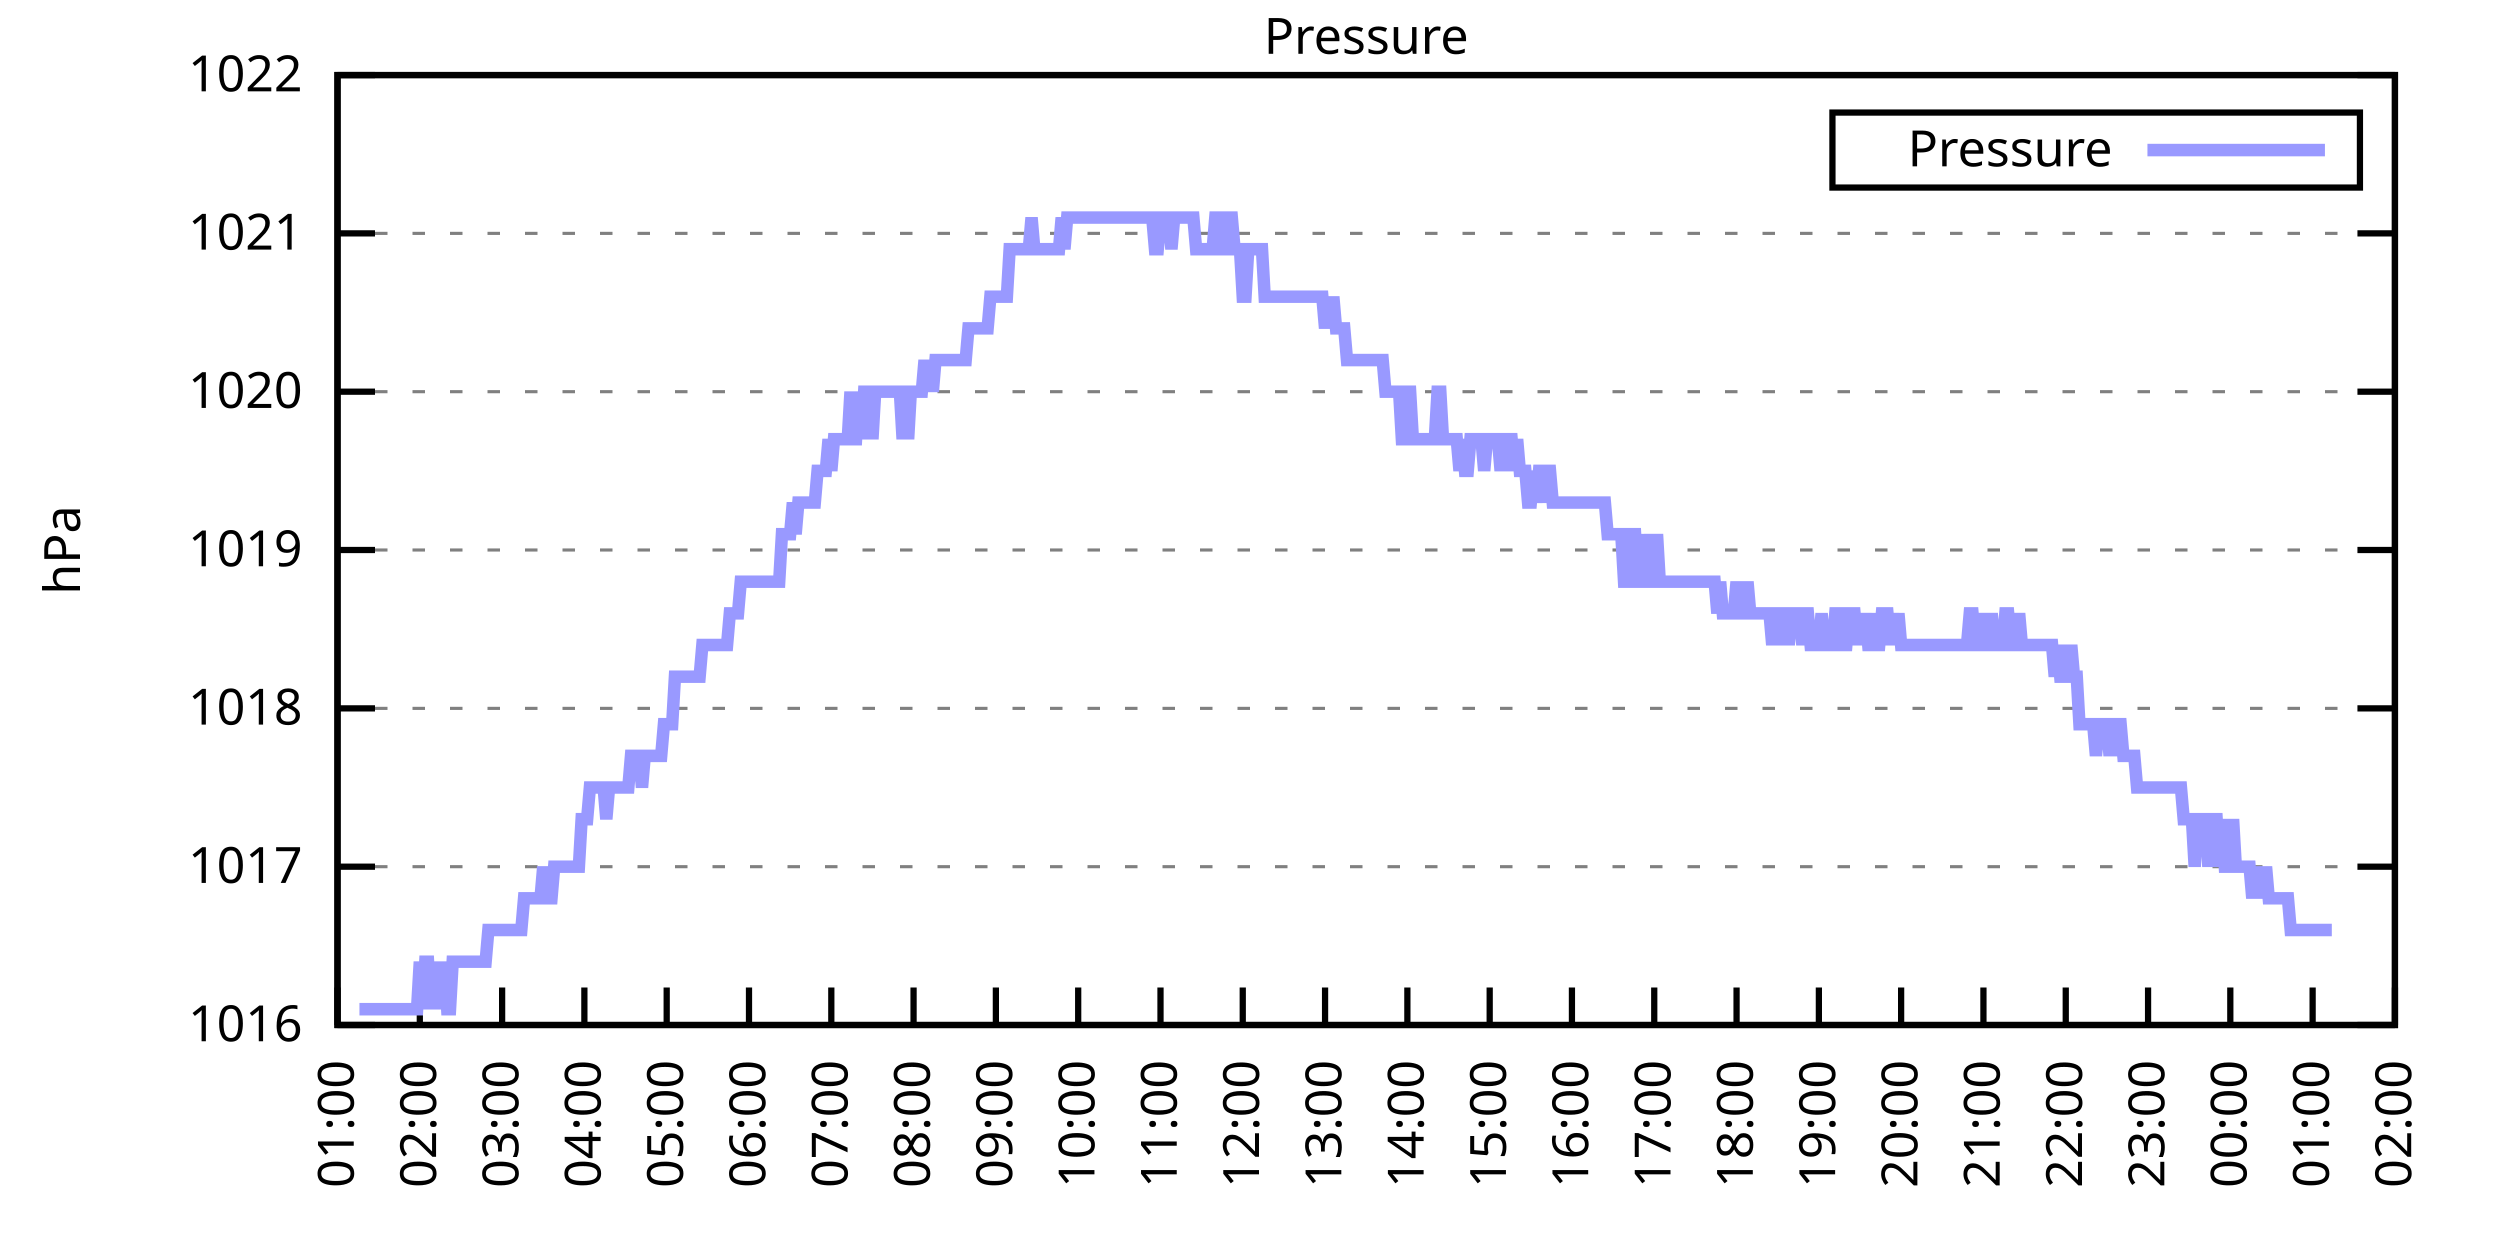
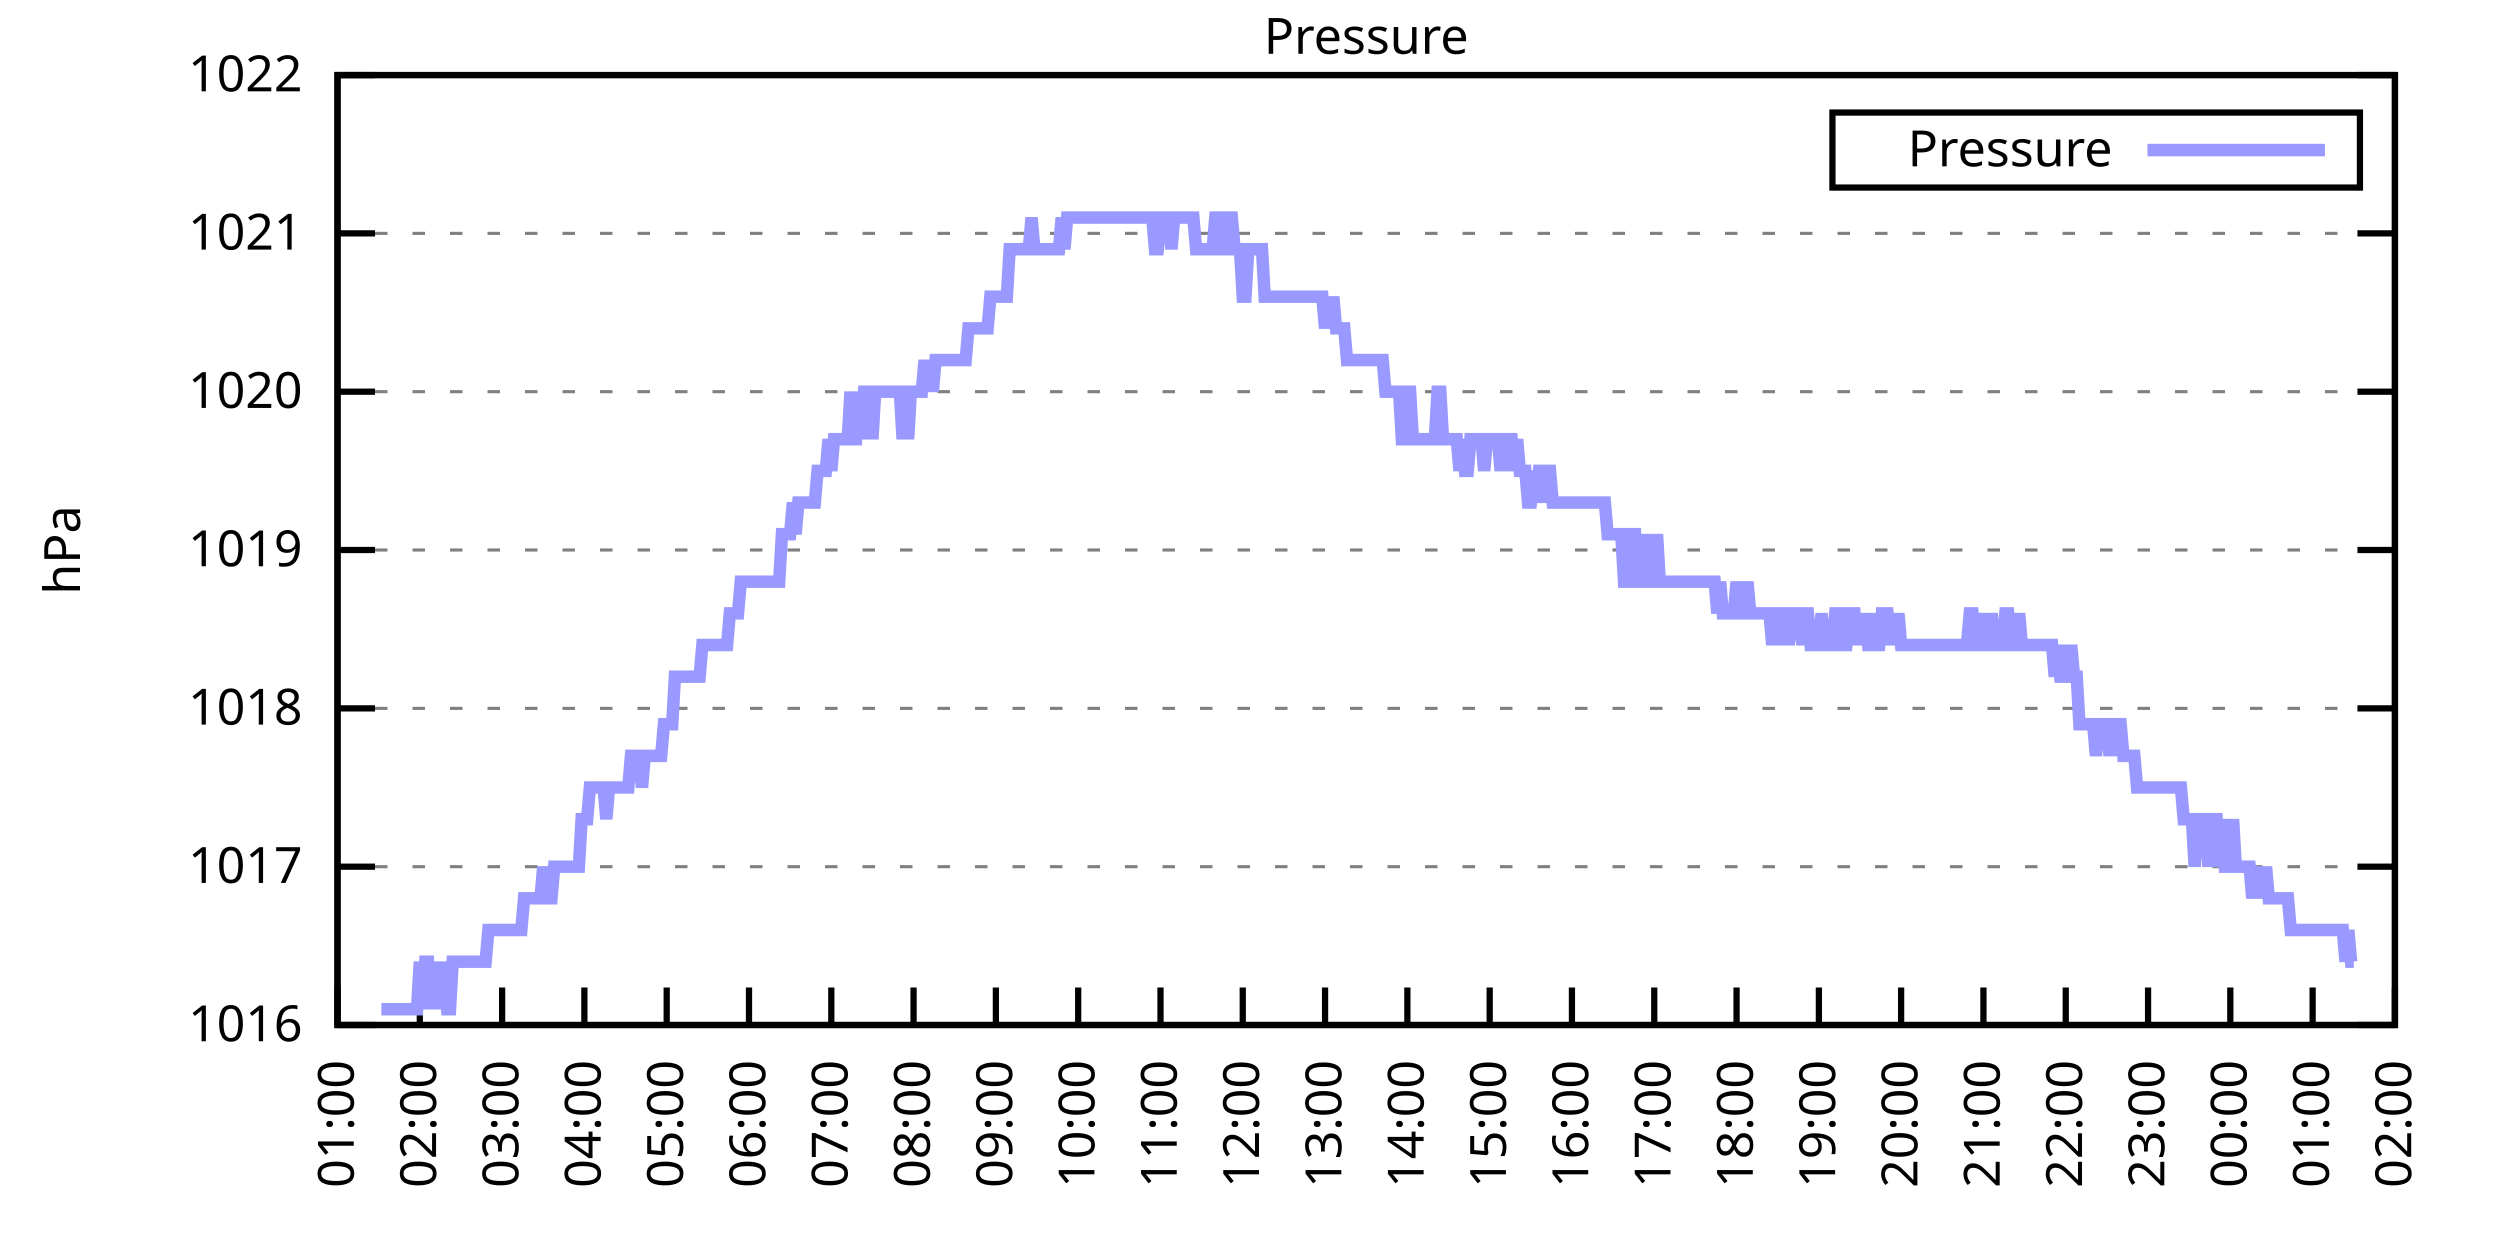
<svg xmlns="http://www.w3.org/2000/svg" xmlns:xlink="http://www.w3.org/1999/xlink" width="400" height="200" viewBox="0 0 400 200">
  <g id="gnuplot_canvas">
    <rect x="0" y="0" width="400" height="200" fill="none" />
    <defs>
      <circle id="gpDot" r="0.5" stroke-width="0.5" stroke="currentColor" />
      <path id="gpPt0" stroke-width="0.333" stroke="currentColor" d="M-1,0 h2 M0,-1 v2" />
      <path id="gpPt1" stroke-width="0.333" stroke="currentColor" d="M-1,-1 L1,1 M1,-1 L-1,1" />
      <path id="gpPt2" stroke-width="0.333" stroke="currentColor" d="M-1,0 L1,0 M0,-1 L0,1 M-1,-1 L1,1 M-1,1 L1,-1" />
      <rect id="gpPt3" stroke-width="0.333" stroke="currentColor" x="-1" y="-1" width="2" height="2" />
      <rect id="gpPt4" stroke-width="0.333" stroke="currentColor" fill="currentColor" x="-1" y="-1" width="2" height="2" />
      <circle id="gpPt5" stroke-width="0.333" stroke="currentColor" cx="0" cy="0" r="1" />
      <use xlink:href="#gpPt5" id="gpPt6" fill="currentColor" stroke="none" />
      <path id="gpPt7" stroke-width="0.333" stroke="currentColor" d="M0,-1.33 L-1.33,0.67 L1.33,0.67 z" />
      <use xlink:href="#gpPt7" id="gpPt8" fill="currentColor" stroke="none" />
      <use xlink:href="#gpPt7" id="gpPt9" stroke="currentColor" transform="rotate(180)" />
      <use xlink:href="#gpPt9" id="gpPt10" fill="currentColor" stroke="none" />
      <use xlink:href="#gpPt3" id="gpPt11" stroke="currentColor" transform="rotate(45)" />
      <use xlink:href="#gpPt11" id="gpPt12" fill="currentColor" stroke="none" />
      <path id="gpPt13" stroke-width="0.333" stroke="currentColor" d="M0,1.330 L1.265,0.411 L0.782,-1.067 L-0.782,-1.076 L-1.265,0.411 z" />
      <use xlink:href="#gpPt13" id="gpPt14" fill="currentColor" stroke="none" />
      <filter id="textbox" filterUnits="objectBoundingBox" x="0" y="0" height="1" width="1">
        <feFlood flood-color="white" flood-opacity="1" result="bgnd" />
        <feComposite in="SourceGraphic" in2="bgnd" operator="atop" />
      </filter>
      <filter id="greybox" filterUnits="objectBoundingBox" x="0" y="0" height="1" width="1">
        <feFlood flood-color="lightgrey" flood-opacity="1" result="grey" />
        <feComposite in="SourceGraphic" in2="grey" operator="atop" />
      </filter>
    </defs>
    <g fill="none" color="white" stroke="currentColor" stroke-width="1.00" stroke-linecap="butt" stroke-linejoin="miter">
</g>
    <g fill="none" color="black" stroke="currentColor" stroke-width="1.00" stroke-linecap="butt" stroke-linejoin="miter">
      <g stroke="none" shape-rendering="crispEdges">
        <polygon fill="rgb(255, 255, 255)" points="54.00,164.00 383.18,164.00 383.18,12.02 54.00,12.02 " />
      </g>
    </g>
    <g fill="none" color="black" stroke="currentColor" stroke-width="1.00" stroke-linecap="butt" stroke-linejoin="miter">
</g>
    <g fill="none" color="black" stroke="black" stroke-width="0.50" stroke-linecap="butt" stroke-linejoin="miter">
</g>
    <g fill="none" color="gray" stroke="currentColor" stroke-width="0.50" stroke-linecap="butt" stroke-linejoin="miter">
      <path stroke="gray" stroke-dasharray="2,4" class="gridline" d="M54.00,164.00 L383.19,164.00  " />
    </g>
    <g fill="none" color="gray" stroke="gray" stroke-width="1.00" stroke-linecap="butt" stroke-linejoin="miter">
</g>
    <g fill="none" color="black" stroke="currentColor" stroke-width="1.00" stroke-linecap="butt" stroke-linejoin="miter">
      <path stroke="black" d="M54.00,164.00 L60.00,164.00 M383.19,164.00 L377.19,164.00  " />
      <g transform="translate(48.40,166.60)" stroke="none" fill="black" font-family="Sans" font-size="8.00" text-anchor="end">
        <text>
          <tspan font-family="Sans"> 1016</tspan>
        </text>
      </g>
    </g>
    <g fill="none" color="black" stroke="currentColor" stroke-width="1.00" stroke-linecap="butt" stroke-linejoin="miter">
</g>
    <g fill="none" color="black" stroke="black" stroke-width="0.50" stroke-linecap="butt" stroke-linejoin="miter">
</g>
    <g fill="none" color="gray" stroke="currentColor" stroke-width="0.50" stroke-linecap="butt" stroke-linejoin="miter">
      <path stroke="gray" stroke-dasharray="2,4" class="gridline" d="M54.00,138.67 L383.19,138.67  " />
    </g>
    <g fill="none" color="gray" stroke="gray" stroke-width="1.00" stroke-linecap="butt" stroke-linejoin="miter">
</g>
    <g fill="none" color="black" stroke="currentColor" stroke-width="1.00" stroke-linecap="butt" stroke-linejoin="miter">
      <path stroke="black" d="M54.00,138.67 L60.00,138.67 M383.19,138.67 L377.19,138.67  " />
      <g transform="translate(48.40,141.27)" stroke="none" fill="black" font-family="Sans" font-size="8.00" text-anchor="end">
        <text>
          <tspan font-family="Sans"> 1017</tspan>
        </text>
      </g>
    </g>
    <g fill="none" color="black" stroke="currentColor" stroke-width="1.00" stroke-linecap="butt" stroke-linejoin="miter">
</g>
    <g fill="none" color="black" stroke="black" stroke-width="0.50" stroke-linecap="butt" stroke-linejoin="miter">
</g>
    <g fill="none" color="gray" stroke="currentColor" stroke-width="0.50" stroke-linecap="butt" stroke-linejoin="miter">
      <path stroke="gray" stroke-dasharray="2,4" class="gridline" d="M54.00,113.34 L383.19,113.34  " />
    </g>
    <g fill="none" color="gray" stroke="gray" stroke-width="1.00" stroke-linecap="butt" stroke-linejoin="miter">
</g>
    <g fill="none" color="black" stroke="currentColor" stroke-width="1.00" stroke-linecap="butt" stroke-linejoin="miter">
      <path stroke="black" d="M54.00,113.34 L60.00,113.34 M383.19,113.34 L377.19,113.34  " />
      <g transform="translate(48.40,115.94)" stroke="none" fill="black" font-family="Sans" font-size="8.00" text-anchor="end">
        <text>
          <tspan font-family="Sans"> 1018</tspan>
        </text>
      </g>
    </g>
    <g fill="none" color="black" stroke="currentColor" stroke-width="1.00" stroke-linecap="butt" stroke-linejoin="miter">
</g>
    <g fill="none" color="black" stroke="black" stroke-width="0.50" stroke-linecap="butt" stroke-linejoin="miter">
</g>
    <g fill="none" color="gray" stroke="currentColor" stroke-width="0.50" stroke-linecap="butt" stroke-linejoin="miter">
      <path stroke="gray" stroke-dasharray="2,4" class="gridline" d="M54.00,88.00 L383.19,88.00  " />
    </g>
    <g fill="none" color="gray" stroke="gray" stroke-width="1.00" stroke-linecap="butt" stroke-linejoin="miter">
</g>
    <g fill="none" color="black" stroke="currentColor" stroke-width="1.00" stroke-linecap="butt" stroke-linejoin="miter">
      <path stroke="black" d="M54.00,88.00 L60.00,88.00 M383.19,88.00 L377.19,88.00  " />
      <g transform="translate(48.40,90.60)" stroke="none" fill="black" font-family="Sans" font-size="8.00" text-anchor="end">
        <text>
          <tspan font-family="Sans"> 1019</tspan>
        </text>
      </g>
    </g>
    <g fill="none" color="black" stroke="currentColor" stroke-width="1.00" stroke-linecap="butt" stroke-linejoin="miter">
</g>
    <g fill="none" color="black" stroke="black" stroke-width="0.50" stroke-linecap="butt" stroke-linejoin="miter">
</g>
    <g fill="none" color="gray" stroke="currentColor" stroke-width="0.50" stroke-linecap="butt" stroke-linejoin="miter">
      <path stroke="gray" stroke-dasharray="2,4" class="gridline" d="M54.00,62.67 L383.19,62.67  " />
    </g>
    <g fill="none" color="gray" stroke="gray" stroke-width="1.00" stroke-linecap="butt" stroke-linejoin="miter">
</g>
    <g fill="none" color="black" stroke="currentColor" stroke-width="1.00" stroke-linecap="butt" stroke-linejoin="miter">
      <path stroke="black" d="M54.00,62.67 L60.00,62.67 M383.19,62.67 L377.19,62.67  " />
      <g transform="translate(48.40,65.27)" stroke="none" fill="black" font-family="Sans" font-size="8.00" text-anchor="end">
        <text>
          <tspan font-family="Sans"> 1020</tspan>
        </text>
      </g>
    </g>
    <g fill="none" color="black" stroke="currentColor" stroke-width="1.00" stroke-linecap="butt" stroke-linejoin="miter">
</g>
    <g fill="none" color="black" stroke="black" stroke-width="0.50" stroke-linecap="butt" stroke-linejoin="miter">
</g>
    <g fill="none" color="gray" stroke="currentColor" stroke-width="0.50" stroke-linecap="butt" stroke-linejoin="miter">
      <path stroke="gray" stroke-dasharray="2,4" class="gridline" d="M54.00,37.34 L383.19,37.34  " />
    </g>
    <g fill="none" color="gray" stroke="gray" stroke-width="1.00" stroke-linecap="butt" stroke-linejoin="miter">
</g>
    <g fill="none" color="black" stroke="currentColor" stroke-width="1.00" stroke-linecap="butt" stroke-linejoin="miter">
      <path stroke="black" d="M54.00,37.34 L60.00,37.34 M383.19,37.34 L377.19,37.34  " />
      <g transform="translate(48.40,39.94)" stroke="none" fill="black" font-family="Sans" font-size="8.00" text-anchor="end">
        <text>
          <tspan font-family="Sans"> 1021</tspan>
        </text>
      </g>
    </g>
    <g fill="none" color="black" stroke="currentColor" stroke-width="1.00" stroke-linecap="butt" stroke-linejoin="miter">
</g>
    <g fill="none" color="black" stroke="black" stroke-width="0.50" stroke-linecap="butt" stroke-linejoin="miter">
</g>
    <g fill="none" color="gray" stroke="currentColor" stroke-width="0.50" stroke-linecap="butt" stroke-linejoin="miter">
      <path stroke="gray" stroke-dasharray="2,4" class="gridline" d="M54.00,12.01 L383.19,12.01  " />
    </g>
    <g fill="none" color="gray" stroke="gray" stroke-width="1.00" stroke-linecap="butt" stroke-linejoin="miter">
</g>
    <g fill="none" color="black" stroke="currentColor" stroke-width="1.00" stroke-linecap="butt" stroke-linejoin="miter">
      <path stroke="black" d="M54.00,12.01 L60.00,12.01 M383.19,12.01 L377.19,12.01  " />
      <g transform="translate(48.40,14.61)" stroke="none" fill="black" font-family="Sans" font-size="8.00" text-anchor="end">
        <text>
          <tspan font-family="Sans"> 1022</tspan>
        </text>
      </g>
    </g>
    <g fill="none" color="black" stroke="currentColor" stroke-width="1.00" stroke-linecap="butt" stroke-linejoin="miter">
      <path stroke="black" d="M54.00,164.00 L54.00,158.00  " />
      <g transform="translate(56.60,169.60) rotate(270.00)" stroke="none" fill="black" font-family="Sans" font-size="8.00" text-anchor="end">
        <text>
          <tspan font-family="Sans">01:00</tspan>
        </text>
      </g>
    </g>
    <g fill="none" color="black" stroke="currentColor" stroke-width="1.00" stroke-linecap="butt" stroke-linejoin="miter">
      <path stroke="black" d="M67.17,164.00 L67.17,158.00  " />
      <g transform="translate(69.77,169.60) rotate(270.00)" stroke="none" fill="black" font-family="Sans" font-size="8.00" text-anchor="end">
        <text>
          <tspan font-family="Sans">02:00</tspan>
        </text>
      </g>
    </g>
    <g fill="none" color="black" stroke="currentColor" stroke-width="1.00" stroke-linecap="butt" stroke-linejoin="miter">
      <path stroke="black" d="M80.34,164.00 L80.34,158.00  " />
      <g transform="translate(82.94,169.60) rotate(270.00)" stroke="none" fill="black" font-family="Sans" font-size="8.00" text-anchor="end">
        <text>
          <tspan font-family="Sans">03:00</tspan>
        </text>
      </g>
    </g>
    <g fill="none" color="black" stroke="currentColor" stroke-width="1.00" stroke-linecap="butt" stroke-linejoin="miter">
      <path stroke="black" d="M93.50,164.00 L93.50,158.00  " />
      <g transform="translate(96.10,169.60) rotate(270.00)" stroke="none" fill="black" font-family="Sans" font-size="8.00" text-anchor="end">
        <text>
          <tspan font-family="Sans">04:00</tspan>
        </text>
      </g>
    </g>
    <g fill="none" color="black" stroke="currentColor" stroke-width="1.00" stroke-linecap="butt" stroke-linejoin="miter">
      <path stroke="black" d="M106.67,164.00 L106.67,158.00  " />
      <g transform="translate(109.27,169.60) rotate(270.00)" stroke="none" fill="black" font-family="Sans" font-size="8.00" text-anchor="end">
        <text>
          <tspan font-family="Sans">05:00</tspan>
        </text>
      </g>
    </g>
    <g fill="none" color="black" stroke="currentColor" stroke-width="1.00" stroke-linecap="butt" stroke-linejoin="miter">
      <path stroke="black" d="M119.84,164.00 L119.84,158.00  " />
      <g transform="translate(122.44,169.60) rotate(270.00)" stroke="none" fill="black" font-family="Sans" font-size="8.00" text-anchor="end">
        <text>
          <tspan font-family="Sans">06:00</tspan>
        </text>
      </g>
    </g>
    <g fill="none" color="black" stroke="currentColor" stroke-width="1.00" stroke-linecap="butt" stroke-linejoin="miter">
      <path stroke="black" d="M133.01,164.00 L133.01,158.00  " />
      <g transform="translate(135.61,169.60) rotate(270.00)" stroke="none" fill="black" font-family="Sans" font-size="8.00" text-anchor="end">
        <text>
          <tspan font-family="Sans">07:00</tspan>
        </text>
      </g>
    </g>
    <g fill="none" color="black" stroke="currentColor" stroke-width="1.00" stroke-linecap="butt" stroke-linejoin="miter">
      <path stroke="black" d="M146.17,164.00 L146.17,158.00  " />
      <g transform="translate(148.77,169.60) rotate(270.00)" stroke="none" fill="black" font-family="Sans" font-size="8.00" text-anchor="end">
        <text>
          <tspan font-family="Sans">08:00</tspan>
        </text>
      </g>
    </g>
    <g fill="none" color="black" stroke="currentColor" stroke-width="1.00" stroke-linecap="butt" stroke-linejoin="miter">
      <path stroke="black" d="M159.34,164.00 L159.34,158.00  " />
      <g transform="translate(161.94,169.60) rotate(270.00)" stroke="none" fill="black" font-family="Sans" font-size="8.00" text-anchor="end">
        <text>
          <tspan font-family="Sans">09:00</tspan>
        </text>
      </g>
    </g>
    <g fill="none" color="black" stroke="currentColor" stroke-width="1.00" stroke-linecap="butt" stroke-linejoin="miter">
      <path stroke="black" d="M172.51,164.00 L172.51,158.00  " />
      <g transform="translate(175.11,169.60) rotate(270.00)" stroke="none" fill="black" font-family="Sans" font-size="8.00" text-anchor="end">
        <text>
          <tspan font-family="Sans">10:00</tspan>
        </text>
      </g>
    </g>
    <g fill="none" color="black" stroke="currentColor" stroke-width="1.00" stroke-linecap="butt" stroke-linejoin="miter">
      <path stroke="black" d="M185.68,164.00 L185.68,158.00  " />
      <g transform="translate(188.28,169.60) rotate(270.00)" stroke="none" fill="black" font-family="Sans" font-size="8.00" text-anchor="end">
        <text>
          <tspan font-family="Sans">11:00</tspan>
        </text>
      </g>
    </g>
    <g fill="none" color="black" stroke="currentColor" stroke-width="1.00" stroke-linecap="butt" stroke-linejoin="miter">
      <path stroke="black" d="M198.84,164.00 L198.84,158.00  " />
      <g transform="translate(201.44,169.60) rotate(270.00)" stroke="none" fill="black" font-family="Sans" font-size="8.00" text-anchor="end">
        <text>
          <tspan font-family="Sans">12:00</tspan>
        </text>
      </g>
    </g>
    <g fill="none" color="black" stroke="currentColor" stroke-width="1.00" stroke-linecap="butt" stroke-linejoin="miter">
      <path stroke="black" d="M212.01,164.00 L212.01,158.00  " />
      <g transform="translate(214.61,169.60) rotate(270.00)" stroke="none" fill="black" font-family="Sans" font-size="8.00" text-anchor="end">
        <text>
          <tspan font-family="Sans">13:00</tspan>
        </text>
      </g>
    </g>
    <g fill="none" color="black" stroke="currentColor" stroke-width="1.00" stroke-linecap="butt" stroke-linejoin="miter">
      <path stroke="black" d="M225.18,164.00 L225.18,158.00  " />
      <g transform="translate(227.78,169.60) rotate(270.00)" stroke="none" fill="black" font-family="Sans" font-size="8.00" text-anchor="end">
        <text>
          <tspan font-family="Sans">14:00</tspan>
        </text>
      </g>
    </g>
    <g fill="none" color="black" stroke="currentColor" stroke-width="1.00" stroke-linecap="butt" stroke-linejoin="miter">
      <path stroke="black" d="M238.35,164.00 L238.35,158.00  " />
      <g transform="translate(240.95,169.60) rotate(270.00)" stroke="none" fill="black" font-family="Sans" font-size="8.00" text-anchor="end">
        <text>
          <tspan font-family="Sans">15:00</tspan>
        </text>
      </g>
    </g>
    <g fill="none" color="black" stroke="currentColor" stroke-width="1.00" stroke-linecap="butt" stroke-linejoin="miter">
      <path stroke="black" d="M251.51,164.00 L251.51,158.00  " />
      <g transform="translate(254.11,169.60) rotate(270.00)" stroke="none" fill="black" font-family="Sans" font-size="8.00" text-anchor="end">
        <text>
          <tspan font-family="Sans">16:00</tspan>
        </text>
      </g>
    </g>
    <g fill="none" color="black" stroke="currentColor" stroke-width="1.00" stroke-linecap="butt" stroke-linejoin="miter">
      <path stroke="black" d="M264.68,164.00 L264.68,158.00  " />
      <g transform="translate(267.28,169.60) rotate(270.00)" stroke="none" fill="black" font-family="Sans" font-size="8.00" text-anchor="end">
        <text>
          <tspan font-family="Sans">17:00</tspan>
        </text>
      </g>
    </g>
    <g fill="none" color="black" stroke="currentColor" stroke-width="1.00" stroke-linecap="butt" stroke-linejoin="miter">
      <path stroke="black" d="M277.85,164.00 L277.85,158.00  " />
      <g transform="translate(280.45,169.60) rotate(270.00)" stroke="none" fill="black" font-family="Sans" font-size="8.00" text-anchor="end">
        <text>
          <tspan font-family="Sans">18:00</tspan>
        </text>
      </g>
    </g>
    <g fill="none" color="black" stroke="currentColor" stroke-width="1.00" stroke-linecap="butt" stroke-linejoin="miter">
      <path stroke="black" d="M291.02,164.00 L291.02,158.00  " />
      <g transform="translate(293.62,169.60) rotate(270.00)" stroke="none" fill="black" font-family="Sans" font-size="8.00" text-anchor="end">
        <text>
          <tspan font-family="Sans">19:00</tspan>
        </text>
      </g>
    </g>
    <g fill="none" color="black" stroke="currentColor" stroke-width="1.00" stroke-linecap="butt" stroke-linejoin="miter">
      <path stroke="black" d="M304.18,164.00 L304.18,158.00  " />
      <g transform="translate(306.78,169.60) rotate(270.00)" stroke="none" fill="black" font-family="Sans" font-size="8.00" text-anchor="end">
        <text>
          <tspan font-family="Sans">20:00</tspan>
        </text>
      </g>
    </g>
    <g fill="none" color="black" stroke="currentColor" stroke-width="1.00" stroke-linecap="butt" stroke-linejoin="miter">
      <path stroke="black" d="M317.35,164.00 L317.35,158.00  " />
      <g transform="translate(319.95,169.60) rotate(270.00)" stroke="none" fill="black" font-family="Sans" font-size="8.00" text-anchor="end">
        <text>
          <tspan font-family="Sans">21:00</tspan>
        </text>
      </g>
    </g>
    <g fill="none" color="black" stroke="currentColor" stroke-width="1.00" stroke-linecap="butt" stroke-linejoin="miter">
      <path stroke="black" d="M330.52,164.00 L330.52,158.00  " />
      <g transform="translate(333.12,169.60) rotate(270.00)" stroke="none" fill="black" font-family="Sans" font-size="8.00" text-anchor="end">
        <text>
          <tspan font-family="Sans">22:00</tspan>
        </text>
      </g>
    </g>
    <g fill="none" color="black" stroke="currentColor" stroke-width="1.00" stroke-linecap="butt" stroke-linejoin="miter">
      <path stroke="black" d="M343.69,164.00 L343.69,158.00  " />
      <g transform="translate(346.29,169.60) rotate(270.00)" stroke="none" fill="black" font-family="Sans" font-size="8.00" text-anchor="end">
        <text>
          <tspan font-family="Sans">23:00</tspan>
        </text>
      </g>
    </g>
    <g fill="none" color="black" stroke="currentColor" stroke-width="1.00" stroke-linecap="butt" stroke-linejoin="miter">
      <path stroke="black" d="M356.85,164.00 L356.85,158.00  " />
      <g transform="translate(359.45,169.60) rotate(270.00)" stroke="none" fill="black" font-family="Sans" font-size="8.00" text-anchor="end">
        <text>
          <tspan font-family="Sans">00:00</tspan>
        </text>
      </g>
    </g>
    <g fill="none" color="black" stroke="currentColor" stroke-width="1.00" stroke-linecap="butt" stroke-linejoin="miter">
      <path stroke="black" d="M370.02,164.00 L370.02,158.00  " />
      <g transform="translate(372.62,169.60) rotate(270.00)" stroke="none" fill="black" font-family="Sans" font-size="8.00" text-anchor="end">
        <text>
          <tspan font-family="Sans">01:00</tspan>
        </text>
      </g>
    </g>
    <g fill="none" color="black" stroke="currentColor" stroke-width="1.00" stroke-linecap="butt" stroke-linejoin="miter">
      <path stroke="black" d="M383.19,164.00 L383.19,158.00  " />
      <g transform="translate(385.79,169.60) rotate(270.00)" stroke="none" fill="black" font-family="Sans" font-size="8.00" text-anchor="end">
        <text>
          <tspan font-family="Sans">02:00</tspan>
        </text>
      </g>
    </g>
    <g fill="none" color="black" stroke="currentColor" stroke-width="1.00" stroke-linecap="butt" stroke-linejoin="miter">
</g>
    <g fill="none" color="black" stroke="currentColor" stroke-width="1.00" stroke-linecap="butt" stroke-linejoin="miter">
      <path stroke="black" d="M54.00,12.01 L54.00,164.00 L383.19,164.00 L383.19,12.01 L54.00,12.01 Z  " />
    </g>
    <g fill="none" color="black" stroke="currentColor" stroke-width="1.00" stroke-linecap="butt" stroke-linejoin="miter">
</g>
    <g fill="none" color="black" stroke="currentColor" stroke-width="1.00" stroke-linecap="butt" stroke-linejoin="miter">
      <path stroke="black" d="M293.19,30.01 L293.19,18.01 L377.59,18.01 L377.59,30.01 L293.19,30.01 Z  " />
    </g>
    <g id="Pressure_plot_1">
      <g fill="none" color="white" stroke="black" stroke-width="2.00" stroke-linecap="butt" stroke-linejoin="miter">
</g>
      <g fill="none" color="black" stroke="currentColor" stroke-width="2.00" stroke-linecap="butt" stroke-linejoin="miter">
        <g transform="translate(337.99,26.61)" stroke="none" fill="black" font-family="Sans" font-size="8.00" text-anchor="end">
          <text>
            <tspan font-family="Sans">Pressure</tspan>
          </text>
        </g>
      </g>
      <g fill="none" color="black" stroke="currentColor" stroke-width="2.00" stroke-linecap="butt" stroke-linejoin="miter">
-         <path stroke="rgb(153, 153, 255)" d="M343.59,24.01 L371.99,24.01 M57.51,161.47 L57.95,161.47 L58.39,161.47 L58.83,161.47 L59.27,161.47 L59.71,161.47   L60.14,161.47 L60.58,161.47 L61.02,161.47 L61.46,161.47 L61.90,161.47 L62.34,161.47 L62.78,161.47 L63.22,161.47   L63.66,161.47 L64.10,161.47 L64.53,161.47 L64.97,161.47 L65.41,161.47 L65.85,161.47 L66.29,161.47 L66.73,161.47   L67.17,153.87 L67.61,161.47 L68.05,153.87 L68.48,153.87 L68.92,161.47 L69.36,153.87 L69.80,161.47 L70.24,153.87   L70.68,161.47 L71.12,153.87 L71.56,161.47 L72.00,161.47 L72.43,153.87 L72.87,153.87 L73.31,153.87 L73.75,153.87   L74.19,153.87 L74.63,153.87 L75.07,153.87 L75.51,153.87 L75.95,153.87 L76.38,153.87 L76.82,153.87 L77.26,153.87   L77.70,153.87 L78.14,148.80 L78.58,148.80 L79.02,148.80 L79.46,148.80 L79.90,148.80 L80.34,148.80 L80.77,148.80   L81.21,148.80 L81.65,148.80 L82.09,148.80 L82.53,148.80 L82.97,148.80 L83.41,148.80 L83.85,143.73 L84.29,143.73   L84.72,143.73 L85.16,143.73 L85.60,143.73 L86.04,143.73 L86.48,143.73 L86.92,138.67 L87.36,143.73 L87.80,143.73   L88.24,143.73 L88.67,138.67 L89.11,138.67 L89.55,138.67 L89.99,138.67 L90.43,138.67 L90.87,138.67 L91.31,138.67   L91.75,138.67 L92.19,138.67 L92.62,138.67 L93.06,131.07 L93.50,131.07 L93.94,131.07 L94.38,126.00 L94.82,126.00   L95.26,126.00 L95.70,126.00 L96.14,126.00 L96.58,126.00 L97.01,131.07 L97.45,126.00 L97.89,126.00 L98.33,126.00   L98.77,126.00 L99.21,126.00 L99.65,126.00 L100.09,126.00 L100.53,126.00 L100.96,120.94 L101.40,120.94 L101.84,120.94   L102.28,120.94 L102.72,126.00 L103.16,120.94 L103.60,120.94 L104.04,120.94 L104.48,120.94 L104.91,120.94 L105.35,120.94   L105.79,120.94 L106.23,115.87 L106.67,115.87 L107.11,115.87 L107.55,115.87 L107.99,108.27 L108.43,108.27 L108.87,108.27   L109.30,108.27 L109.74,108.27 L110.18,108.27 L110.62,108.27 L111.06,108.27 L111.50,108.27 L111.94,108.27 L112.38,103.20   L112.82,103.20 L113.25,103.20 L113.69,103.20 L114.13,103.20 L114.57,103.20 L115.01,103.20 L115.45,103.20 L115.89,103.20   L116.33,103.20 L116.77,98.14 L117.20,98.14 L117.64,98.14 L118.08,98.14 L118.52,93.07 L118.96,93.07 L119.40,93.07   L119.84,93.07 L120.28,93.07 L120.72,93.07 L121.15,93.07 L121.59,93.07 L122.03,93.07 L122.47,93.07 L122.91,93.07   L123.35,93.07 L123.79,93.07 L124.23,93.07 L124.67,93.07 L125.11,85.47 L125.54,85.47 L125.98,85.47 L126.42,85.47   L126.86,80.41 L127.30,85.47 L127.74,80.41 L128.18,80.41 L128.62,80.41 L129.06,80.41 L129.49,80.41 L129.93,80.41   L130.37,80.41 L130.81,75.34 L131.25,75.34 L131.69,75.34 L132.13,75.34 L132.57,70.27 L133.01,75.34 L133.44,70.27   L133.88,70.27 L134.32,70.27 L134.76,70.27 L135.20,70.27 L135.64,70.27 L136.08,62.67 L136.52,70.27 L136.96,70.27   L137.39,62.67 L137.83,70.27 L138.27,62.67 L138.71,62.67 L139.15,62.67 L139.59,70.27 L140.03,62.67 L140.47,62.67   L140.91,62.67 L141.35,62.67 L141.78,62.67 L142.22,62.67 L142.66,62.67 L143.10,62.67 L143.54,62.67 L143.98,62.67   L144.42,70.27 L144.86,62.67 L145.30,70.27 L145.73,62.67 L146.17,62.67 L146.61,62.67 L147.05,62.67 L147.49,62.67   L147.93,57.61 L148.37,62.67 L148.81,57.61 L149.25,62.67 L149.68,57.61 L150.12,57.61 L150.56,57.61 L151.00,57.61   L151.44,57.61 L151.88,57.61 L152.32,57.61 L152.76,57.61 L153.20,57.61 L153.63,57.61 L154.07,57.61 L154.51,57.61   L154.95,52.54 L155.39,52.54 L155.83,52.54 L156.27,52.54 L156.71,52.54 L157.15,52.54 L157.59,52.54 L158.02,52.54   L158.46,47.47 L158.90,47.47 L159.34,47.47 L159.78,47.47 L160.22,47.47 L160.66,47.47 L161.10,47.47 L161.54,39.87   L161.97,39.87 L162.41,39.87 L162.85,39.87 L163.29,39.87 L163.73,39.87 L164.17,39.87 L164.61,39.87 L165.05,34.81   L165.49,39.87 L165.92,39.87 L166.36,39.87 L166.80,39.87 L167.24,39.87 L167.68,39.87 L168.12,39.87 L168.56,39.87   L169.00,39.87 L169.44,39.87 L169.87,34.81 L170.31,39.87 L170.75,34.81 L171.19,34.81 L171.63,34.81 L172.07,34.81   L172.51,34.81 L172.95,34.81 L173.39,34.81 L173.83,34.81 L174.26,34.81 L174.70,34.81 L175.14,34.81 L175.58,34.81   L176.02,34.81 L176.46,34.81 L176.90,34.81 L177.34,34.81 L177.78,34.81 L178.21,34.81 L178.65,34.81 L179.09,34.81   L179.53,34.81 L179.97,34.81 L180.41,34.81 L180.85,34.81 L181.29,34.81 L181.73,34.81 L182.16,34.81 L182.60,34.81   L183.04,34.81 L183.48,34.81 L183.92,34.81 L184.36,34.81 L184.80,39.87 L185.24,39.87 L185.68,34.81 L186.11,34.81   L186.55,34.81 L186.99,34.81 L187.43,39.87 L187.87,34.81 L188.31,34.81 L188.75,34.81 L189.19,34.81 L189.63,34.81   L190.07,34.81 L190.50,34.81 L190.94,34.81 L191.38,39.87 L191.82,39.87 L192.26,39.87 L192.70,39.87 L193.14,39.87   L193.58,39.87 L194.02,39.87 L194.45,34.81 L194.89,34.81 L195.33,34.81 L195.77,39.87 L196.21,39.87 L196.65,34.81   L197.09,34.81 L197.53,39.87 L197.97,39.87 L198.40,39.87 L198.84,47.47 L199.28,47.47 L199.72,39.87 L200.16,39.87   L200.60,39.87 L201.04,39.87 L201.48,39.87 L201.92,39.87 L202.35,47.47 L202.79,47.47 L203.23,47.47 L203.67,47.47   L204.11,47.47 L204.55,47.47 L204.99,47.47 L205.43,47.47 L205.87,47.47 L206.31,47.47 L206.74,47.47 L207.18,47.47   L207.62,47.47 L208.06,47.47 L208.50,47.47 L209.38,47.47 L209.82,47.47 L210.26,47.47 L210.69,47.47 L211.13,47.47   L211.57,47.47 L212.01,52.54 L212.45,47.47 L212.89,52.54 L213.33,47.47 L213.77,52.54 L214.21,52.54 L214.64,52.54   L215.08,52.54 L215.52,57.61 L215.96,57.61 L216.40,57.61 L216.84,57.61 L217.28,57.61 L217.72,57.61 L218.16,57.61   L218.60,57.61 L219.03,57.61 L219.47,57.61 L219.91,57.61 L220.35,57.61 L220.79,57.61 L221.23,57.61 L221.67,62.67   L222.11,62.67 L222.55,62.67 L222.98,62.67 L223.42,62.67 L223.86,62.67 L224.30,70.27 L224.74,70.27 L225.18,62.67   L225.62,62.67 L226.06,70.27 L226.50,70.27 L226.93,70.27 L227.37,70.27 L227.81,70.27 L228.25,70.27 L228.69,70.27   L229.13,70.27 L229.57,70.27 L230.01,62.67 L230.45,62.67 L230.88,70.27 L231.32,70.27 L231.76,70.27 L232.20,70.27   L232.64,70.27 L233.08,70.27 L233.52,75.34 L233.96,70.27 L234.40,75.34 L234.84,75.34 L235.27,70.27 L235.71,70.27   L236.15,70.27 L236.59,70.27 L237.03,70.27 L237.47,75.34 L237.91,70.27 L238.35,70.27 L238.79,70.27 L239.22,70.27   L239.66,70.27 L240.10,75.34 L240.54,70.27 L240.98,75.34 L241.42,70.27 L241.86,70.27 L242.30,75.34 L242.74,70.27   L243.17,75.34 L243.61,75.34 L244.05,75.34 L244.49,80.41 L244.93,80.41 L245.37,75.34 L245.81,80.41 L246.25,75.34   L246.69,75.34 L247.12,80.41 L247.56,75.34 L248.00,75.34 L248.44,80.41 L248.88,80.41 L249.32,80.41 L249.76,80.41   L250.20,80.41 L250.64,80.41 L251.08,80.41 L251.51,80.41 L251.95,80.41 L252.39,80.41 L252.83,80.41 L253.27,80.41   L253.71,80.41 L254.15,80.41 L254.59,80.41 L255.03,80.41 L255.46,80.41 L255.90,80.41 L256.34,80.41 L256.78,80.41   L257.22,85.47 L257.66,85.47 L258.10,85.47 L258.54,85.47 L258.98,85.47 L259.41,85.47 L259.85,93.07 L260.29,93.07   L260.73,85.47 L261.17,85.47 L261.61,85.47 L262.05,93.07 L262.49,93.07 L262.93,93.07 L263.36,85.47 L263.80,93.07   L264.24,93.07 L264.68,93.07 L265.12,85.47 L265.56,93.07 L266.00,93.07 L266.44,93.07 L266.88,93.07 L267.32,93.07   L267.75,93.07 L268.19,93.07 L268.63,93.07 L269.07,93.07 L269.51,93.07 L269.95,93.07 L270.39,93.07 L270.83,93.07   L271.27,93.07 L271.70,93.07 L272.14,93.07 L272.58,93.07 L273.02,93.07 L273.46,93.07 L273.90,93.07 L274.34,93.07   L274.78,98.14 L275.22,93.07 L275.65,98.14 L276.09,98.14 L276.53,98.14 L276.97,98.14 L277.41,98.14 L277.85,93.07   L278.29,98.14 L278.73,98.14 L279.17,98.14 L279.60,93.07 L280.04,98.14 L280.48,98.14 L280.92,98.14 L281.36,98.14   L281.80,98.14 L282.24,98.14 L282.68,98.14 L283.12,98.14 L283.56,103.20 L283.99,98.14 L284.43,103.20 L284.87,98.14   L285.31,98.14 L285.75,98.14 L286.19,103.20 L286.63,98.14 L287.07,98.14 L287.51,98.14 L287.94,98.14 L288.38,103.20   L288.82,98.14 L289.26,98.14 L289.70,103.20 L290.14,103.20 L290.58,103.20 L291.02,103.20 L291.46,98.14 L291.89,103.20   L292.33,103.20 L292.77,103.20 L293.21,103.20 L293.65,98.14 L294.09,98.14 L294.53,103.20 L294.97,103.20 L295.41,103.20   L295.84,98.14 L296.28,98.14 L296.72,98.14 L297.16,103.20 L297.60,98.14 L298.04,103.20 L298.48,98.14 L298.92,103.20   L299.36,103.20 L299.80,98.14 L300.23,103.20 L300.67,103.20 L301.11,98.14 L301.55,98.14 L301.99,98.14 L302.43,103.20   L302.87,98.14 L303.31,103.20 L303.75,98.14 L304.18,103.20 L304.62,103.20 L305.06,103.20 L305.50,103.20 L305.94,103.20   L306.38,103.20 L306.82,103.20 L307.26,103.20 L307.70,103.20 L308.13,103.20 L308.57,103.20 L309.01,103.20 L309.45,103.20   L309.89,103.20 L310.33,103.20 L310.77,103.20 L311.21,103.20 L311.65,103.20 L312.08,103.20 L312.52,103.20 L312.96,103.20   L313.40,103.20 L313.84,103.20 L314.28,103.20 L314.72,103.20 L315.16,98.14 L315.60,98.14 L316.04,103.20 L316.47,103.20   L316.91,98.14 L317.35,103.20 L317.79,103.20 L318.23,103.20 L318.67,98.14 L319.11,103.20 L319.55,103.20 L319.99,103.20   L320.42,103.20 L320.86,98.14 L321.30,98.14 L321.74,103.20 L322.18,103.20 L322.62,103.20 L323.06,98.14 L323.50,103.20   L323.94,103.20 L324.37,103.20 L324.81,103.20 L325.25,103.20 L325.69,103.20 L326.13,103.20 L326.57,103.20 L327.01,103.20   L327.45,103.20 L327.89,103.20 L328.33,103.20 L328.76,108.27 L329.20,103.20 L329.64,108.27 L330.08,108.27 L330.52,103.20   L330.96,108.27 L331.40,103.20 L331.84,108.27 L332.28,108.27 L332.71,115.87 L333.15,115.87 L333.59,115.87 L334.03,115.87   L334.47,115.87 L334.91,115.87 L335.35,120.94 L335.79,115.87 L336.23,115.87 L336.66,115.87 L337.10,115.87 L337.54,120.94   L337.98,115.87 L338.42,120.94 L338.86,115.87 L339.30,115.87 L339.74,120.94 L340.18,120.94 L340.61,120.94 L341.05,120.94   L341.49,120.94 L341.93,126.00 L342.37,126.00 L342.81,126.00 L343.25,126.00 L343.69,126.00 L344.13,126.00 L344.57,126.00   L345.00,126.00 L345.44,126.00 L345.88,126.00 L346.32,126.00 L346.76,126.00 L347.20,126.00 L347.64,126.00 L348.08,126.00   L348.52,126.00 L348.95,126.00 L349.39,131.07 L349.83,131.07 L350.27,131.07 L350.71,131.07 L351.15,138.67 L351.59,131.07   L352.03,131.07 L352.47,131.07 L352.90,131.07 L353.34,138.67 L353.78,131.07 L354.22,131.07 L354.66,131.07 L355.10,138.67   L355.54,131.07 L355.98,138.67 L356.42,138.67 L356.85,138.67 L357.29,131.07 L357.73,138.67 L358.17,138.67 L358.61,138.67   L359.05,138.67 L359.49,138.67 L359.93,138.67 L360.37,143.73 L360.81,138.67 L361.24,143.73 L361.68,138.67 L362.12,143.73   L362.56,138.67 L363.00,143.73 L363.44,143.73 L363.88,143.73 L364.32,143.73 L364.76,143.73 L365.19,143.73 L365.63,143.73   L366.07,143.73 L366.51,148.80 L366.95,148.80 L367.39,148.80 L367.83,148.80 L368.27,148.80 L368.71,148.80 L369.14,148.80   L369.58,148.80 L370.02,148.80 L370.46,148.80 L370.90,148.80 L371.34,148.80 L371.78,148.80 L372.22,148.80 L372.66,148.80   L373.09,148.80  " />
+         <path stroke="rgb(153, 153, 255)" d="M343.59,24.01 L371.99,24.01 M61.02,161.47 L61.46,161.47 L61.90,161.47 L62.34,161.47 L62.78,161.47 L63.22,161.47   L63.66,161.47 L64.10,161.47 L64.53,161.47 L64.97,161.47 L65.41,161.47 L65.85,161.47 L66.29,161.47 L66.73,161.47   L67.17,153.87 L67.61,161.47 L68.05,153.87 L68.48,153.87 L68.92,161.47 L69.36,153.87 L69.80,161.47 L70.24,153.87   L70.68,161.47 L71.12,153.87 L71.56,161.47 L72.00,161.47 L72.43,153.87 L72.87,153.87 L73.31,153.87 L73.75,153.87   L74.19,153.87 L74.63,153.87 L75.07,153.87 L75.51,153.87 L75.95,153.87 L76.38,153.87 L76.82,153.87 L77.26,153.87   L77.70,153.87 L78.14,148.80 L78.58,148.80 L79.02,148.80 L79.46,148.80 L79.90,148.80 L80.34,148.80 L80.77,148.80   L81.21,148.80 L81.65,148.80 L82.09,148.80 L82.53,148.80 L82.97,148.80 L83.41,148.80 L83.85,143.73 L84.29,143.73   L84.72,143.73 L85.16,143.73 L85.60,143.73 L86.04,143.73 L86.48,143.73 L86.92,138.67 L87.36,143.73 L87.80,143.73   L88.24,143.73 L88.67,138.67 L89.11,138.67 L89.55,138.67 L89.99,138.67 L90.43,138.67 L90.87,138.67 L91.31,138.67   L91.75,138.67 L92.19,138.67 L92.62,138.67 L93.06,131.07 L93.50,131.07 L93.94,131.07 L94.38,126.00 L94.82,126.00   L95.26,126.00 L95.70,126.00 L96.14,126.00 L96.58,126.00 L97.01,131.07 L97.45,126.00 L97.89,126.00 L98.33,126.00   L98.77,126.00 L99.21,126.00 L99.65,126.00 L100.09,126.00 L100.53,126.00 L100.96,120.94 L101.40,120.94 L101.84,120.94   L102.28,120.94 L102.72,126.00 L103.16,120.94 L103.60,120.94 L104.04,120.94 L104.48,120.94 L104.91,120.94 L105.35,120.94   L105.79,120.94 L106.23,115.87 L106.67,115.87 L107.11,115.87 L107.55,115.87 L107.99,108.27 L108.43,108.27 L108.87,108.27   L109.30,108.27 L109.74,108.27 L110.18,108.27 L110.62,108.27 L111.06,108.27 L111.50,108.27 L111.94,108.27 L112.38,103.20   L112.82,103.20 L113.25,103.20 L113.69,103.20 L114.13,103.20 L114.57,103.20 L115.01,103.20 L115.45,103.20 L115.89,103.20   L116.33,103.20 L116.77,98.14 L117.20,98.14 L117.64,98.14 L118.08,98.14 L118.52,93.07 L118.96,93.07 L119.40,93.07   L119.84,93.07 L120.28,93.07 L120.72,93.07 L121.15,93.07 L121.59,93.07 L122.03,93.07 L122.47,93.07 L122.91,93.07   L123.35,93.07 L123.79,93.07 L124.23,93.07 L124.67,93.07 L125.11,85.47 L125.54,85.47 L125.98,85.47 L126.42,85.47   L126.86,80.41 L127.30,85.47 L127.74,80.41 L128.18,80.41 L128.62,80.41 L129.06,80.41 L129.49,80.41 L129.93,80.41   L130.37,80.41 L130.81,75.34 L131.25,75.34 L131.69,75.34 L132.13,75.34 L132.57,70.27 L133.01,75.34 L133.44,70.27   L133.88,70.27 L134.32,70.27 L134.76,70.27 L135.20,70.27 L135.64,70.27 L136.08,62.67 L136.52,70.27 L136.96,70.27   L137.39,62.67 L137.83,70.27 L138.27,62.67 L138.71,62.67 L139.15,62.67 L139.59,70.27 L140.03,62.67 L140.47,62.67   L140.91,62.67 L141.35,62.67 L141.78,62.67 L142.22,62.67 L142.66,62.67 L143.10,62.67 L143.54,62.67 L143.98,62.67   L144.42,70.27 L144.86,62.67 L145.30,70.27 L145.73,62.67 L146.17,62.67 L146.61,62.67 L147.05,62.67 L147.49,62.67   L147.93,57.61 L148.37,62.67 L148.81,57.61 L149.25,62.67 L149.68,57.61 L150.12,57.61 L150.56,57.61 L151.00,57.61   L151.44,57.61 L151.88,57.61 L152.32,57.61 L152.76,57.61 L153.20,57.61 L153.63,57.61 L154.07,57.61 L154.51,57.61   L154.95,52.54 L155.39,52.54 L155.83,52.54 L156.27,52.54 L156.71,52.54 L157.15,52.54 L157.59,52.54 L158.02,52.54   L158.46,47.47 L158.90,47.47 L159.34,47.47 L159.78,47.47 L160.22,47.47 L160.66,47.47 L161.10,47.47 L161.54,39.87   L161.97,39.87 L162.41,39.87 L162.85,39.87 L163.29,39.87 L163.73,39.87 L164.17,39.87 L164.61,39.87 L165.05,34.81   L165.49,39.87 L165.92,39.87 L166.36,39.87 L166.80,39.87 L167.24,39.87 L167.68,39.87 L168.12,39.87 L168.56,39.87   L169.00,39.87 L169.44,39.87 L169.87,34.81 L170.31,39.87 L170.75,34.81 L171.19,34.81 L171.63,34.81 L172.07,34.81   L172.51,34.81 L172.95,34.81 L173.39,34.81 L173.83,34.81 L174.26,34.81 L174.70,34.81 L175.14,34.81 L175.58,34.81   L176.02,34.81 L176.46,34.81 L176.90,34.81 L177.34,34.81 L177.78,34.81 L178.21,34.81 L178.65,34.81 L179.09,34.81   L179.53,34.81 L179.97,34.81 L180.41,34.81 L180.85,34.81 L181.29,34.81 L181.73,34.81 L182.16,34.81 L182.60,34.81   L183.04,34.81 L183.48,34.81 L183.92,34.81 L184.36,34.81 L184.80,39.87 L185.24,39.87 L185.68,34.81 L186.11,34.81   L186.55,34.81 L186.99,34.81 L187.43,39.87 L187.87,34.81 L188.31,34.81 L188.75,34.81 L189.19,34.81 L189.63,34.81   L190.07,34.81 L190.50,34.81 L190.94,34.81 L191.38,39.87 L191.82,39.87 L192.26,39.87 L192.70,39.87 L193.14,39.87   L193.58,39.87 L194.02,39.87 L194.45,34.81 L194.89,34.81 L195.33,34.81 L195.77,39.87 L196.21,39.87 L196.65,34.81   L197.09,34.81 L197.53,39.87 L197.97,39.87 L198.40,39.87 L198.84,47.47 L199.28,47.47 L199.72,39.87 L200.16,39.87   L200.60,39.87 L201.04,39.87 L201.48,39.87 L201.92,39.87 L202.35,47.47 L202.79,47.47 L203.23,47.47 L203.67,47.47   L204.11,47.47 L204.55,47.47 L204.99,47.47 L205.43,47.47 L205.87,47.47 L206.31,47.47 L206.74,47.47 L207.18,47.47   L207.62,47.47 L208.06,47.47 L208.50,47.47 L209.38,47.47 L209.82,47.47 L210.26,47.47 L210.69,47.47 L211.13,47.47   L211.57,47.47 L212.01,52.54 L212.45,47.47 L212.89,52.54 L213.33,47.47 L213.77,52.54 L214.21,52.54 L214.64,52.54   L215.08,52.54 L215.52,57.61 L215.96,57.61 L216.40,57.61 L216.84,57.61 L217.28,57.61 L217.72,57.61 L218.16,57.61   L218.60,57.61 L219.03,57.61 L219.47,57.61 L219.91,57.61 L220.35,57.61 L220.79,57.61 L221.23,57.61 L221.67,62.67   L222.11,62.67 L222.55,62.67 L222.98,62.67 L223.42,62.67 L223.86,62.67 L224.30,70.27 L224.74,70.27 L225.18,62.67   L225.62,62.67 L226.06,70.27 L226.50,70.27 L226.93,70.27 L227.37,70.27 L227.81,70.27 L228.25,70.27 L228.69,70.27   L229.13,70.27 L229.57,70.27 L230.01,62.67 L230.45,62.67 L230.88,70.27 L231.32,70.27 L231.76,70.27 L232.20,70.27   L232.64,70.27 L233.08,70.27 L233.52,75.34 L233.96,70.27 L234.40,75.34 L234.84,75.34 L235.27,70.27 L235.71,70.27   L236.15,70.27 L236.59,70.27 L237.03,70.27 L237.47,75.34 L237.91,70.27 L238.35,70.27 L238.79,70.27 L239.22,70.27   L239.66,70.27 L240.10,75.34 L240.54,70.27 L240.98,75.34 L241.42,70.27 L241.86,70.27 L242.30,75.34 L242.74,70.27   L243.17,75.34 L243.61,75.34 L244.05,75.34 L244.49,80.41 L244.93,80.41 L245.37,75.34 L245.81,80.41 L246.25,75.34   L246.69,75.34 L247.12,80.41 L247.56,75.34 L248.00,75.34 L248.44,80.41 L248.88,80.41 L249.32,80.41 L249.76,80.41   L250.20,80.41 L250.64,80.41 L251.08,80.41 L251.51,80.41 L251.95,80.41 L252.39,80.41 L252.83,80.41 L253.27,80.41   L253.71,80.41 L254.15,80.41 L254.59,80.41 L255.03,80.41 L255.46,80.41 L255.90,80.41 L256.34,80.41 L256.78,80.41   L257.22,85.47 L257.66,85.47 L258.10,85.47 L258.54,85.47 L258.98,85.47 L259.41,85.47 L259.85,93.07 L260.29,93.07   L260.73,85.47 L261.17,85.47 L261.61,85.47 L262.05,93.07 L262.49,93.07 L262.93,93.07 L263.36,85.47 L263.80,93.07   L264.24,93.07 L264.68,93.07 L265.12,85.47 L265.56,93.07 L266.00,93.07 L266.44,93.07 L266.88,93.07 L267.32,93.07   L267.75,93.07 L268.19,93.07 L268.63,93.07 L269.07,93.07 L269.51,93.07 L269.95,93.07 L270.39,93.07 L270.83,93.07   L271.27,93.07 L271.70,93.07 L272.14,93.07 L272.58,93.07 L273.02,93.07 L273.46,93.07 L273.90,93.07 L274.34,93.07   L274.78,98.14 L275.22,93.07 L275.65,98.14 L276.09,98.14 L276.53,98.14 L276.97,98.14 L277.41,98.14 L277.85,93.07   L278.29,98.14 L278.73,98.14 L279.17,98.14 L279.60,93.07 L280.04,98.14 L280.48,98.14 L280.92,98.14 L281.36,98.14   L281.80,98.14 L282.24,98.14 L282.68,98.14 L283.12,98.14 L283.56,103.20 L283.99,98.14 L284.43,103.20 L284.87,98.14   L285.31,98.14 L285.75,98.14 L286.19,103.20 L286.63,98.14 L287.07,98.14 L287.51,98.14 L287.94,98.14 L288.38,103.20   L288.82,98.14 L289.26,98.14 L289.70,103.20 L290.14,103.20 L290.58,103.20 L291.02,103.20 L291.46,98.14 L291.89,103.20   L292.33,103.20 L292.77,103.20 L293.21,103.20 L293.65,98.14 L294.09,98.14 L294.53,103.20 L294.97,103.20 L295.41,103.20   L295.84,98.14 L296.28,98.14 L296.72,98.14 L297.16,103.20 L297.60,98.14 L298.04,103.20 L298.48,98.14 L298.92,103.20   L299.36,103.20 L299.80,98.14 L300.23,103.20 L300.67,103.20 L301.11,98.14 L301.55,98.14 L301.99,98.14 L302.43,103.20   L302.87,98.14 L303.31,103.20 L303.75,98.14 L304.18,103.20 L304.62,103.20 L305.06,103.20 L305.50,103.20 L305.94,103.20   L306.38,103.20 L306.82,103.20 L307.26,103.20 L307.70,103.20 L308.13,103.20 L308.57,103.20 L309.01,103.20 L309.45,103.20   L309.89,103.20 L310.33,103.20 L310.77,103.20 L311.21,103.20 L311.65,103.20 L312.08,103.20 L312.52,103.20 L312.96,103.20   L313.40,103.20 L313.84,103.20 L314.28,103.20 L314.72,103.20 L315.16,98.14 L315.60,98.14 L316.04,103.20 L316.47,103.20   L316.91,98.14 L317.35,103.20 L317.79,103.20 L318.23,103.20 L318.67,98.14 L319.11,103.20 L319.55,103.20 L319.99,103.20   L320.42,103.20 L320.86,98.14 L321.30,98.14 L321.74,103.20 L322.18,103.20 L322.62,103.20 L323.06,98.14 L323.50,103.20   L323.94,103.20 L324.37,103.20 L324.81,103.20 L325.25,103.20 L325.69,103.20 L326.13,103.20 L326.57,103.20 L327.01,103.20   L327.45,103.20 L327.89,103.20 L328.33,103.20 L328.76,108.27 L329.20,103.20 L329.64,108.27 L330.08,108.27 L330.52,103.20   L330.96,108.27 L331.40,103.20 L331.84,108.27 L332.28,108.27 L332.71,115.87 L333.15,115.87 L333.59,115.87 L334.03,115.87   L334.47,115.87 L334.91,115.87 L335.35,120.94 L335.79,115.87 L336.23,115.87 L336.66,115.87 L337.10,115.87 L337.54,120.94   L337.98,115.87 L338.42,120.94 L338.86,115.87 L339.30,115.87 L339.74,120.94 L340.18,120.94 L340.61,120.94 L341.05,120.94   L341.49,120.94 L341.93,126.00 L342.37,126.00 L342.81,126.00 L343.25,126.00 L343.69,126.00 L344.13,126.00 L344.57,126.00   L345.00,126.00 L345.44,126.00 L345.88,126.00 L346.32,126.00 L346.76,126.00 L347.20,126.00 L347.64,126.00 L348.08,126.00   L348.52,126.00 L348.95,126.00 L349.39,131.07 L349.83,131.07 L350.27,131.07 L350.71,131.07 L351.15,138.67 L351.59,131.07   L352.03,131.07 L352.47,131.07 L352.90,131.07 L353.34,138.67 L353.78,131.07 L354.22,131.07 L354.66,131.07 L355.10,138.67   L355.54,131.07 L355.98,138.67 L356.42,138.67 L356.85,138.67 L357.29,131.07 L357.73,138.67 L358.17,138.67 L358.61,138.67   L359.05,138.67 L359.49,138.67 L359.93,138.67 L360.37,143.73 L360.81,138.67 L361.24,143.73 L361.68,138.67 L362.12,143.73   L362.56,138.67 L363.00,143.73 L363.44,143.73 L363.88,143.73 L364.32,143.73 L364.76,143.73 L365.19,143.73 L365.63,143.73   L366.07,143.73 L366.51,148.80 L366.95,148.80 L367.39,148.80 L367.83,148.80 L368.27,148.80 L368.71,148.80 L369.14,148.80   L369.58,148.80 L370.02,148.80 L370.46,148.80 L370.90,148.80 L371.34,148.80 L371.78,148.80 L372.22,148.80 L372.66,148.80   L373.09,148.80 L373.53,148.80 L373.97,148.80 L374.41,148.80 L374.85,148.80 L375.29,153.87 L375.73,148.80 L376.17,153.87   L376.61,153.87  " />
      </g>
    </g>
    <g fill="none" color="black" stroke="currentColor" stroke-width="2.00" stroke-linecap="butt" stroke-linejoin="miter">
</g>
    <g fill="none" color="black" stroke="black" stroke-width="1.00" stroke-linecap="butt" stroke-linejoin="miter">
</g>
    <g fill="none" color="black" stroke="currentColor" stroke-width="1.00" stroke-linecap="butt" stroke-linejoin="miter">
      <path stroke="black" d="M54.00,12.01 L54.00,164.00 L383.19,164.00 L383.19,12.01 L54.00,12.01 Z  " />
      <g transform="translate(12.80,88.01) rotate(270.00)" stroke="none" fill="black" font-family="Sans" font-size="8.00" text-anchor="middle">
        <text>
          <tspan font-family="Sans">hPa</tspan>
        </text>
      </g>
    </g>
    <g fill="none" color="black" stroke="currentColor" stroke-width="1.00" stroke-linecap="butt" stroke-linejoin="miter">
</g>
    <g fill="none" color="black" stroke="currentColor" stroke-width="1.00" stroke-linecap="butt" stroke-linejoin="miter">
      <g transform="translate(218.59,8.61)" stroke="none" fill="black" font-family="Sans" font-size="8.00" text-anchor="middle">
        <text>
          <tspan font-family="Sans">Pressure</tspan>
        </text>
      </g>
    </g>
    <g fill="none" color="black" stroke="currentColor" stroke-width="1.00" stroke-linecap="butt" stroke-linejoin="miter">
</g>
  </g>
</svg>
